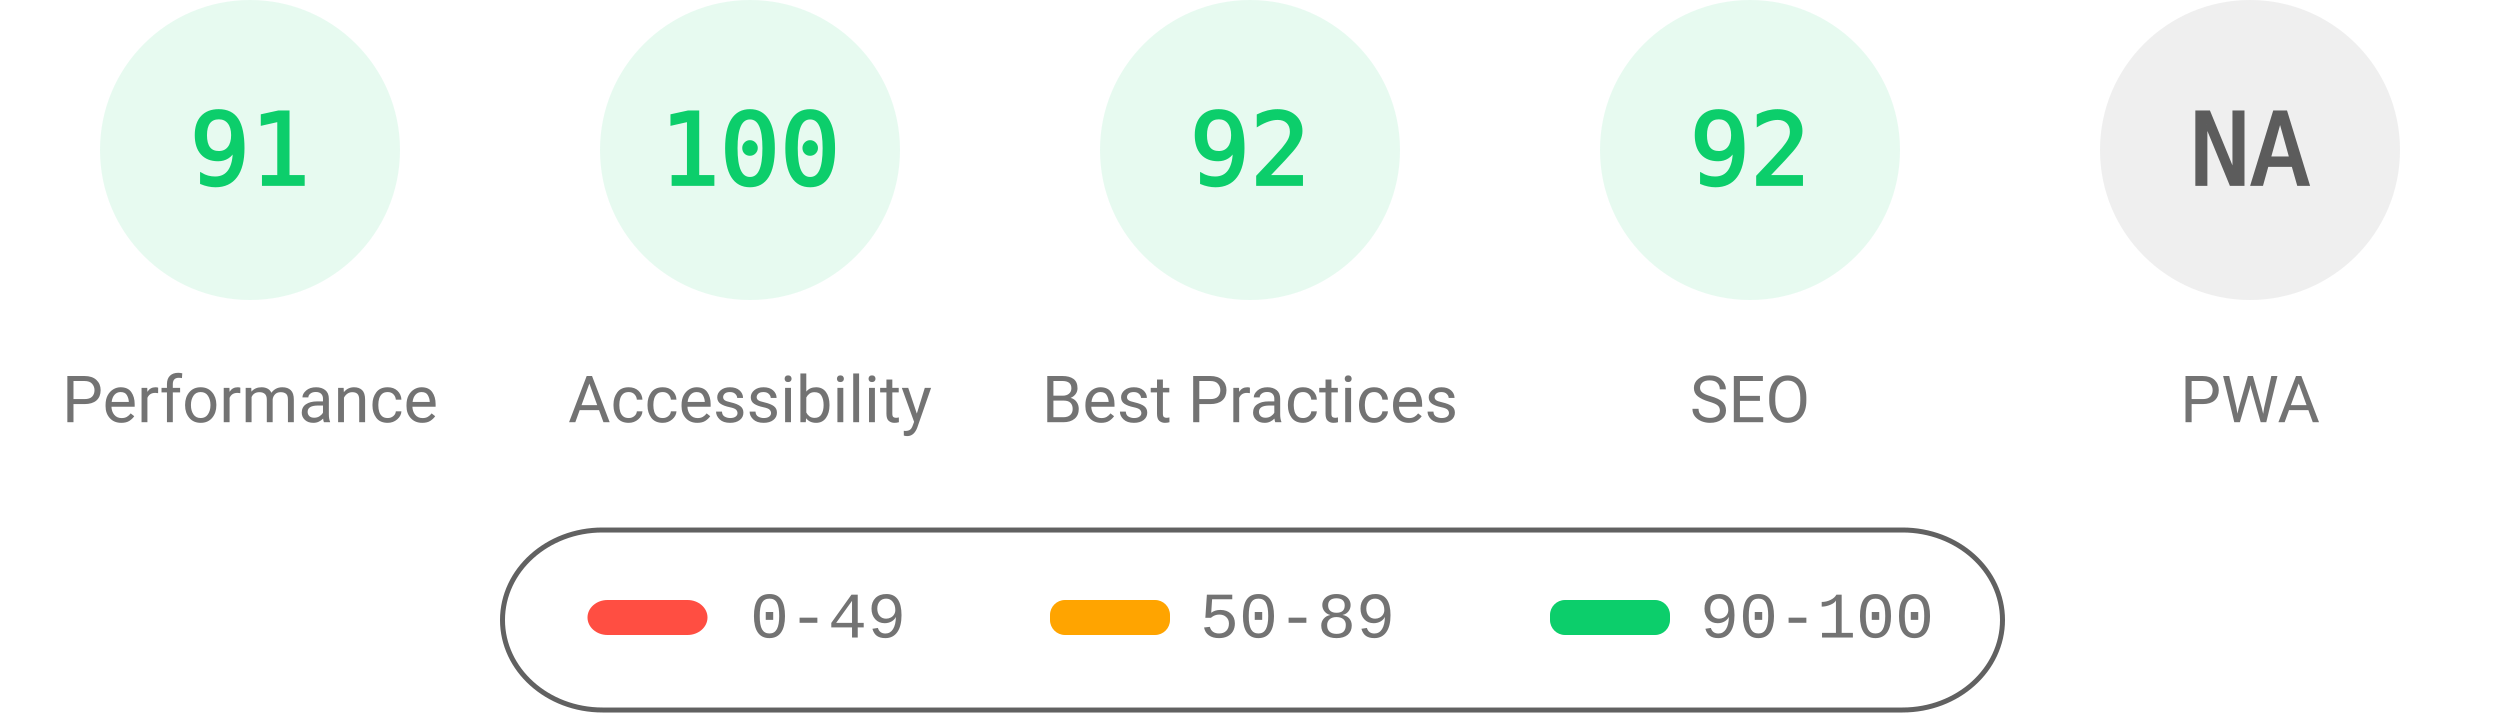
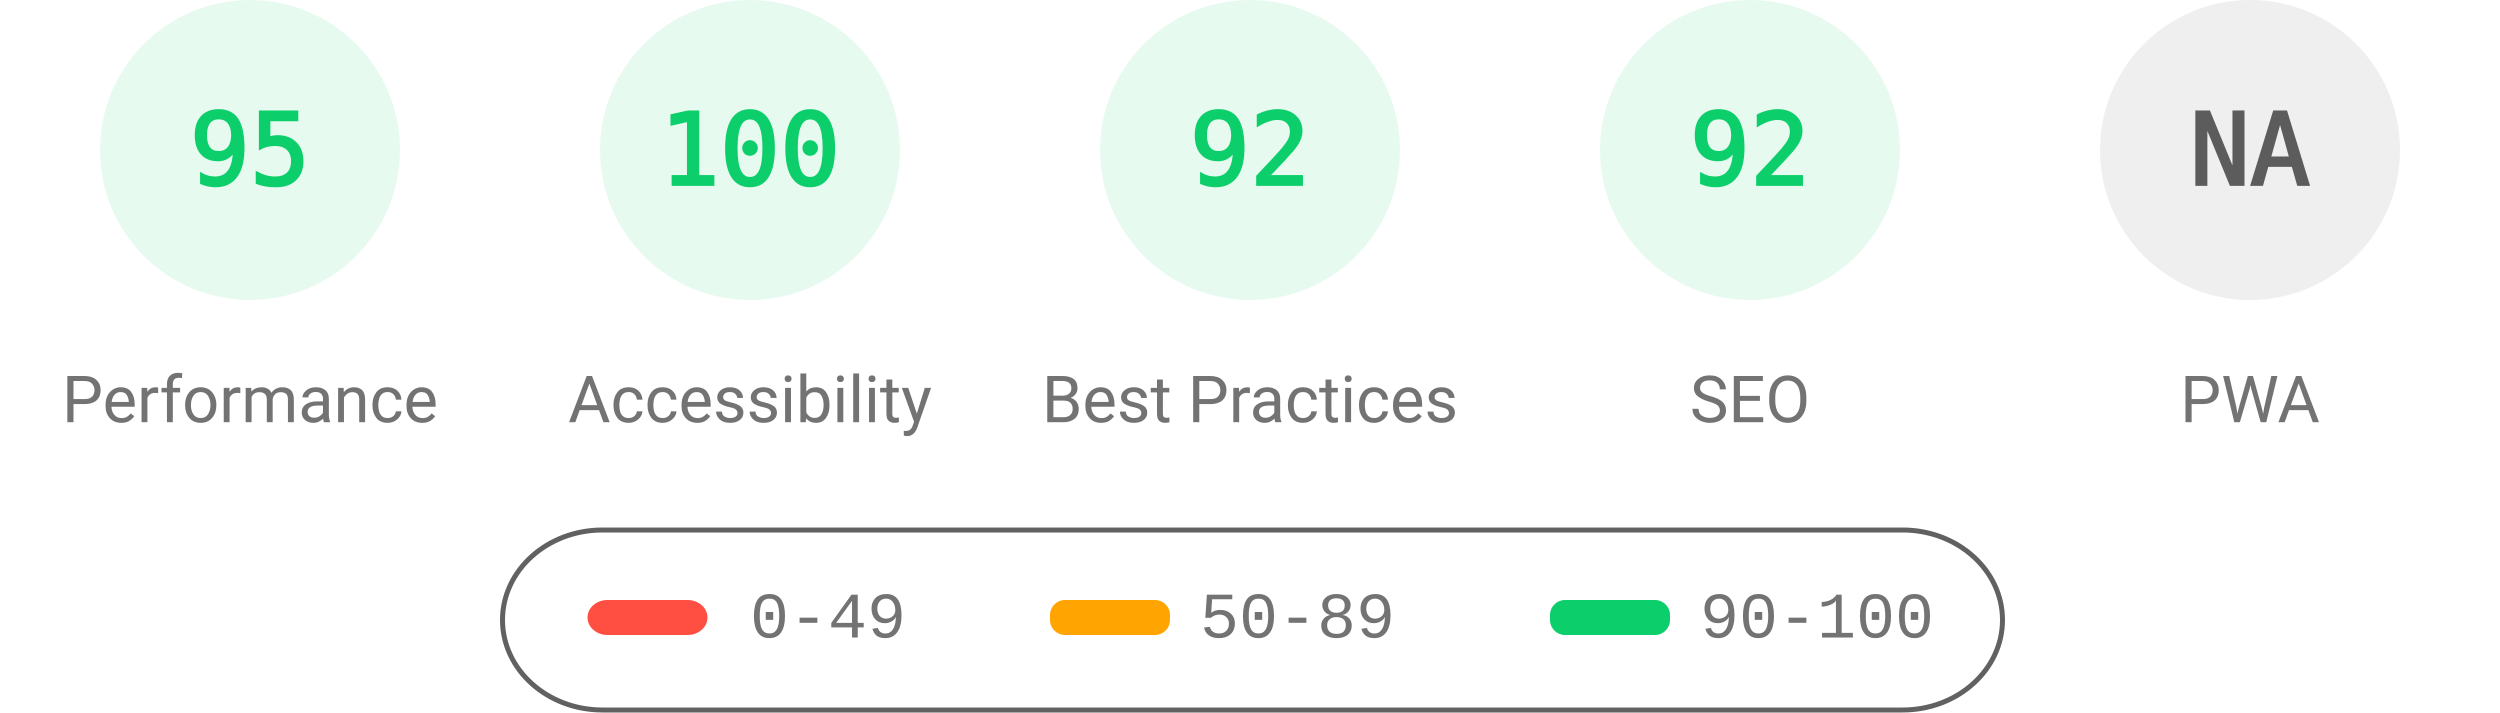
<svg xmlns="http://www.w3.org/2000/svg" fill="none" width="1000" height="285">
  <style>.gauge-base{opacity:.1}.gauge-arc{fill:none;animation-delay:250ms;stroke-linecap:round;transform:rotate(-90deg);transform-origin:100px 60px;animation:load-gauge 1s ease forwards}.guage-text{font-size:40px;font-family:monospace;text-align:center}.guage-red{color:#ff4e42;fill:#ff4e42;stroke:#ff4e42}.guage-orange{color:#ffa400;fill:#ffa400;stroke:#ffa400}.guage-green{color:#0cce6b;fill:#0cce6b;stroke:#0cce6b}.guage-undefined{color:#5c5c5c;fill:#5c5c5c;stroke:#5c5c5c}.guage-title{color:#737373;fill:#737373;stroke:none;font-size:26px;line-height:26px;font-family:Roboto,Halvetica,Arial,sans-serif}@keyframes load-gauge{from{stroke-dasharray:0 352.858}}</style>
  <svg class="guage-div guage-perf guage-green" viewBox="0 0 200 200" width="200" height="200">
    <circle class="gauge-base" r="56" cx="100" cy="60" stroke-width="8" />
-     <circle class="gauge-arc guage-arc-1" r="56" cx="100" cy="60" stroke-width="8" style="stroke-dasharray:320.191,351.858" />
-     <text class="guage-text" x="100" y="60" alignment-baseline="central" dominant-baseline="central" text-anchor="middle">91</text>
+     <circle class="gauge-arc guage-arc-1" r="56" cx="100" cy="60" stroke-width="8" style="stroke-dasharray:334.265,351.858" />
+     <text class="guage-text" x="100" y="60" alignment-baseline="central" dominant-baseline="central" text-anchor="middle">95</text>
    <text class="guage-title" x="100" y="160" alignment-baseline="central" dominant-baseline="central" text-anchor="middle">Performance</text>
  </svg>
  <svg class="guage-div guage-acc guage-green" viewBox="0 0 200 200" width="200" height="200" x="200">
    <circle class="gauge-base" r="56" cx="100" cy="60" stroke-width="8" />
    <circle class="gauge-arc guage-arc-2" r="56" cx="100" cy="60" stroke-width="8" style="stroke-dasharray:351.858,351.858" />
    <text class="guage-text" x="100" y="60" alignment-baseline="central" dominant-baseline="central" text-anchor="middle">100</text>
    <text class="guage-title" x="100" y="160" alignment-baseline="central" dominant-baseline="central" text-anchor="middle">Accessibility</text>
  </svg>
  <svg class="guage-div guage-best guage-green" viewBox="0 0 200 200" width="200" height="200" x="400">
    <circle class="gauge-base" r="56" cx="100" cy="60" stroke-width="8" />
    <circle class="gauge-arc guage-arc-3" r="56" cx="100" cy="60" stroke-width="8" style="stroke-dasharray:323.709,351.858" />
    <text class="guage-text" x="100" y="60" alignment-baseline="central" dominant-baseline="central" text-anchor="middle">92</text>
    <text class="guage-title" x="100" y="160" alignment-baseline="central" dominant-baseline="central" text-anchor="middle">Best Practices</text>
  </svg>
  <svg class="guage-div guage-seo guage-green" viewBox="0 0 200 200" width="200" height="200" x="600">
    <circle class="gauge-base" r="56" cx="100" cy="60" stroke-width="8" />
    <circle class="gauge-arc guage-arc-4" r="56" cx="100" cy="60" stroke-width="8" style="stroke-dasharray:323.709,351.858" />
    <text class="guage-text" x="100" y="60" alignment-baseline="central" dominant-baseline="central" text-anchor="middle">92</text>
    <text class="guage-title" x="100" y="160" alignment-baseline="central" dominant-baseline="central" text-anchor="middle">SEO</text>
  </svg>
  <svg class="guage-div guage-pwa guage-undefined" viewBox="0 0 200 200" width="200" height="200" x="800">
    <circle class="gauge-base" r="56" cx="100" cy="60" stroke-width="8" />
    <circle class="gauge-arc guage-arc-4" r="56" cx="100" cy="60" stroke-width="8" style="stroke-dasharray:351.858,351.858" />
    <text class="guage-text" x="100" y="60" alignment-baseline="central" dominant-baseline="central" text-anchor="middle">NA</text>
    <text class="guage-title" x="100" y="160" alignment-baseline="central" dominant-baseline="central" text-anchor="middle">PWA</text>
  </svg>
  <svg width="604" height="76" x="200" y="210">
    <path fill="none" id="canvas_background" d="M-1-1h604v80H-1z" />
    <rect fill-opacity="0" stroke="#616161" stroke-width="2" rx="40" id="svg_2" height="72" width="600" y="2" x="1" fill="#000" />
    <rect stroke="#000" rx="8" id="svg_3" height="14" width="48" y="30" x="35" stroke-opacity="null" stroke-width="0" fill="#ff4e42" />
    <rect stroke="#000" rx="6" id="svg_4" height="14" width="48" y="30" x="220" stroke-opacity="null" stroke-width="0" fill="#ffa400" />
    <rect stroke="#000" rx="6" id="svg_5" height="14" width="48" y="30" x="420" stroke-opacity="null" stroke-width="0" fill="#0cce6b" />
    <text xml:space="preserve" text-anchor="start" font-family="'Courier New', Courier, monospace" font-size="26" id="svg_6" y="45" x="100" stroke-opacity="null" stroke-width="0" stroke="#000" fill="#737373">0-49</text>
    <text xml:space="preserve" text-anchor="start" font-family="'Courier New', Courier, monospace" font-size="26" id="svg_7" y="45" x="280" stroke-opacity="null" stroke-width="0" stroke="#000" fill="#737373">50-89</text>
    <text xml:space="preserve" text-anchor="start" font-family="'Courier New', Courier, monospace" font-size="26" id="svg_8" y="45" x="480" stroke-opacity="null" stroke-width="0" stroke="#000" fill="#737373">90-100</text>
  </svg>
</svg>
